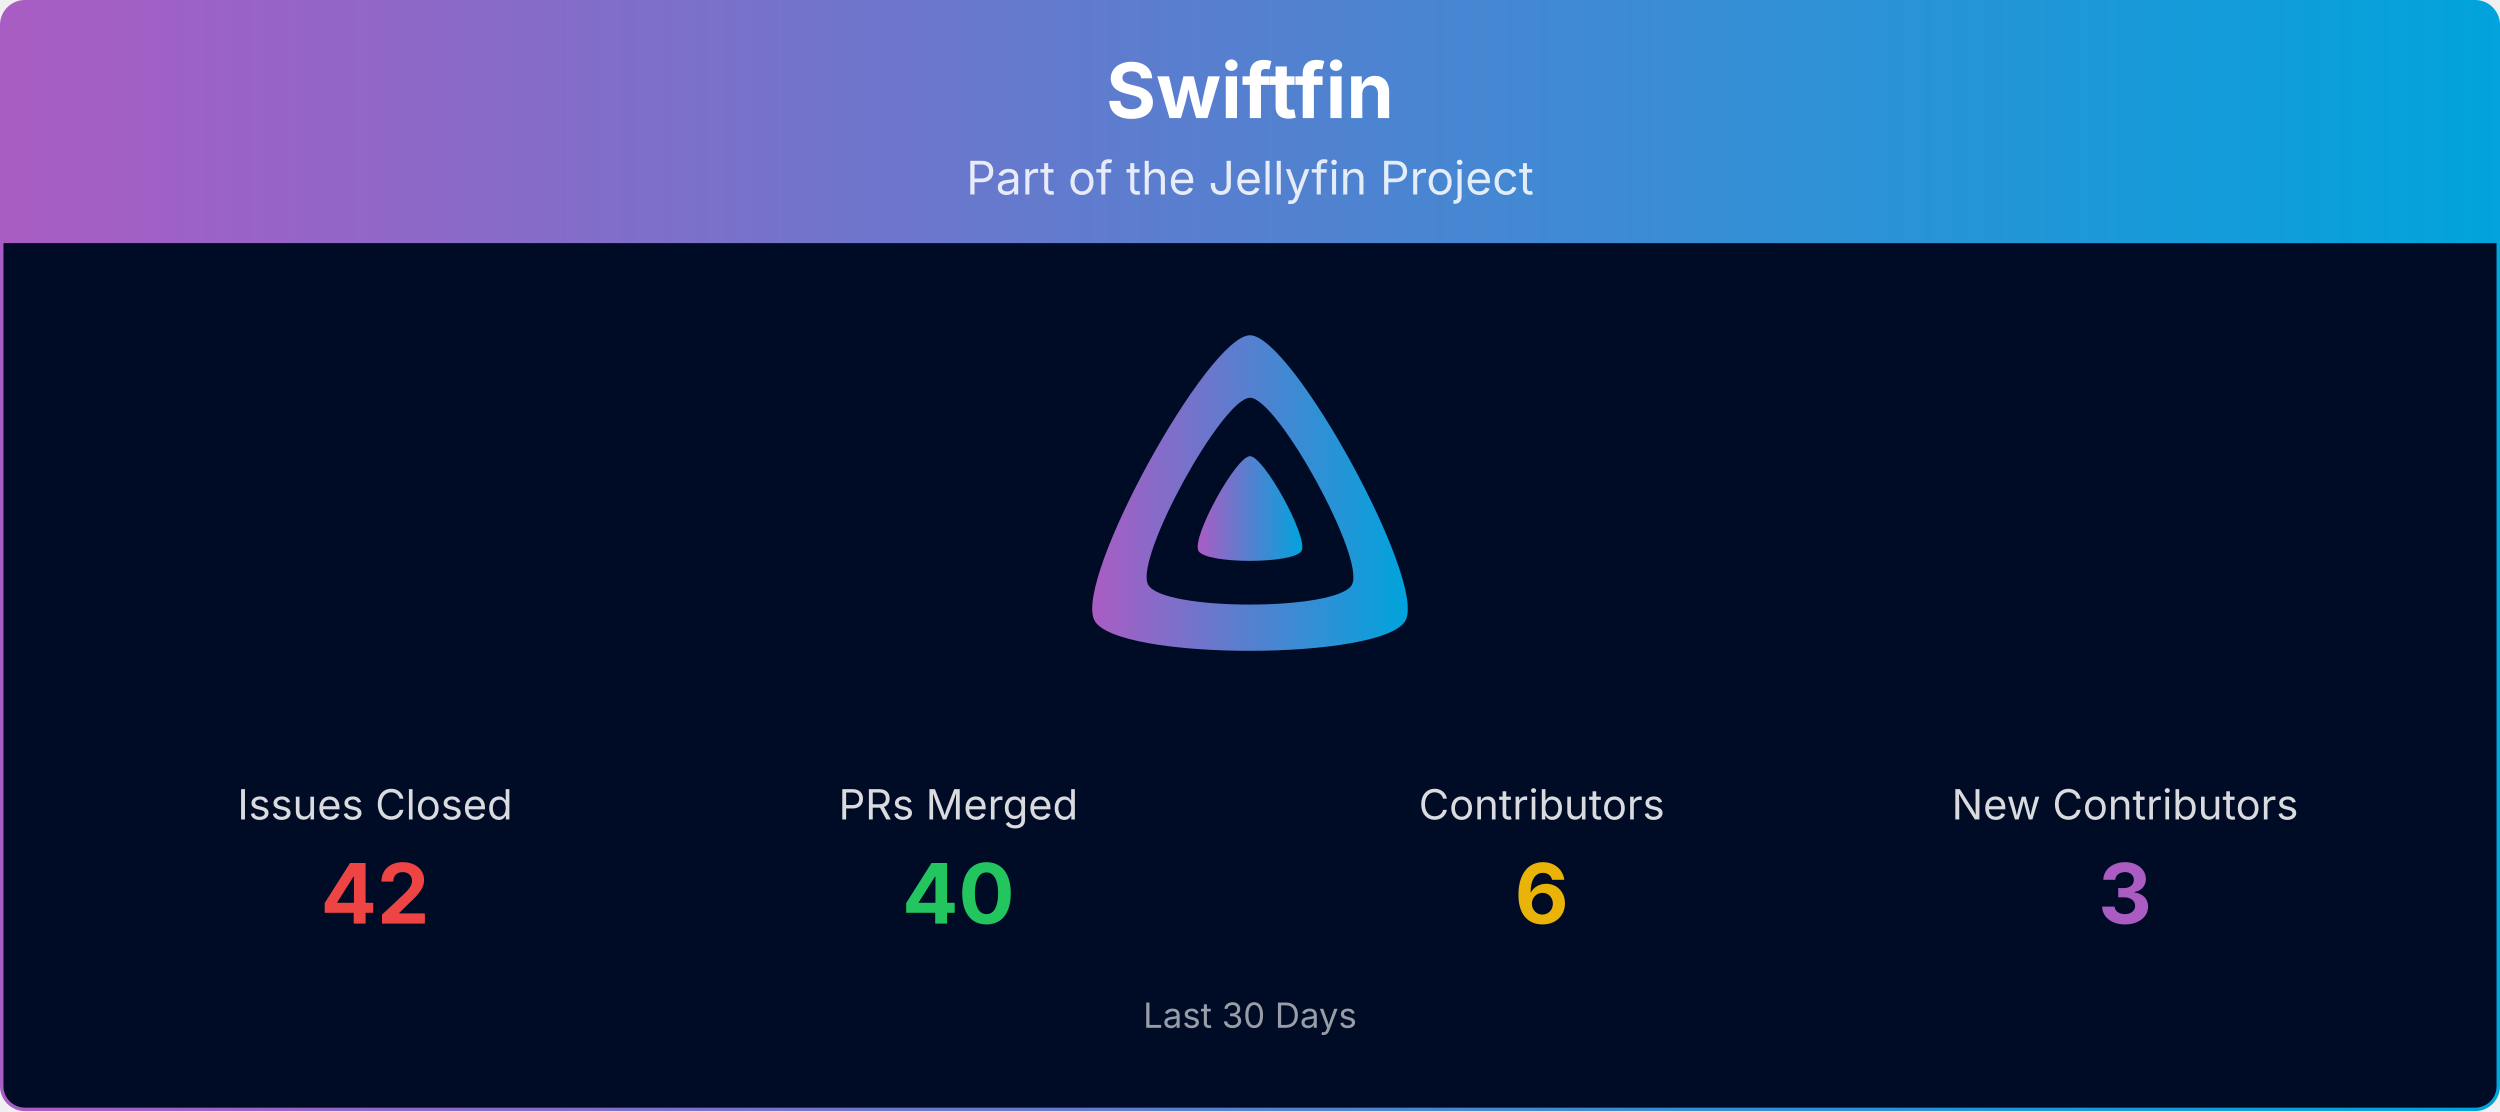
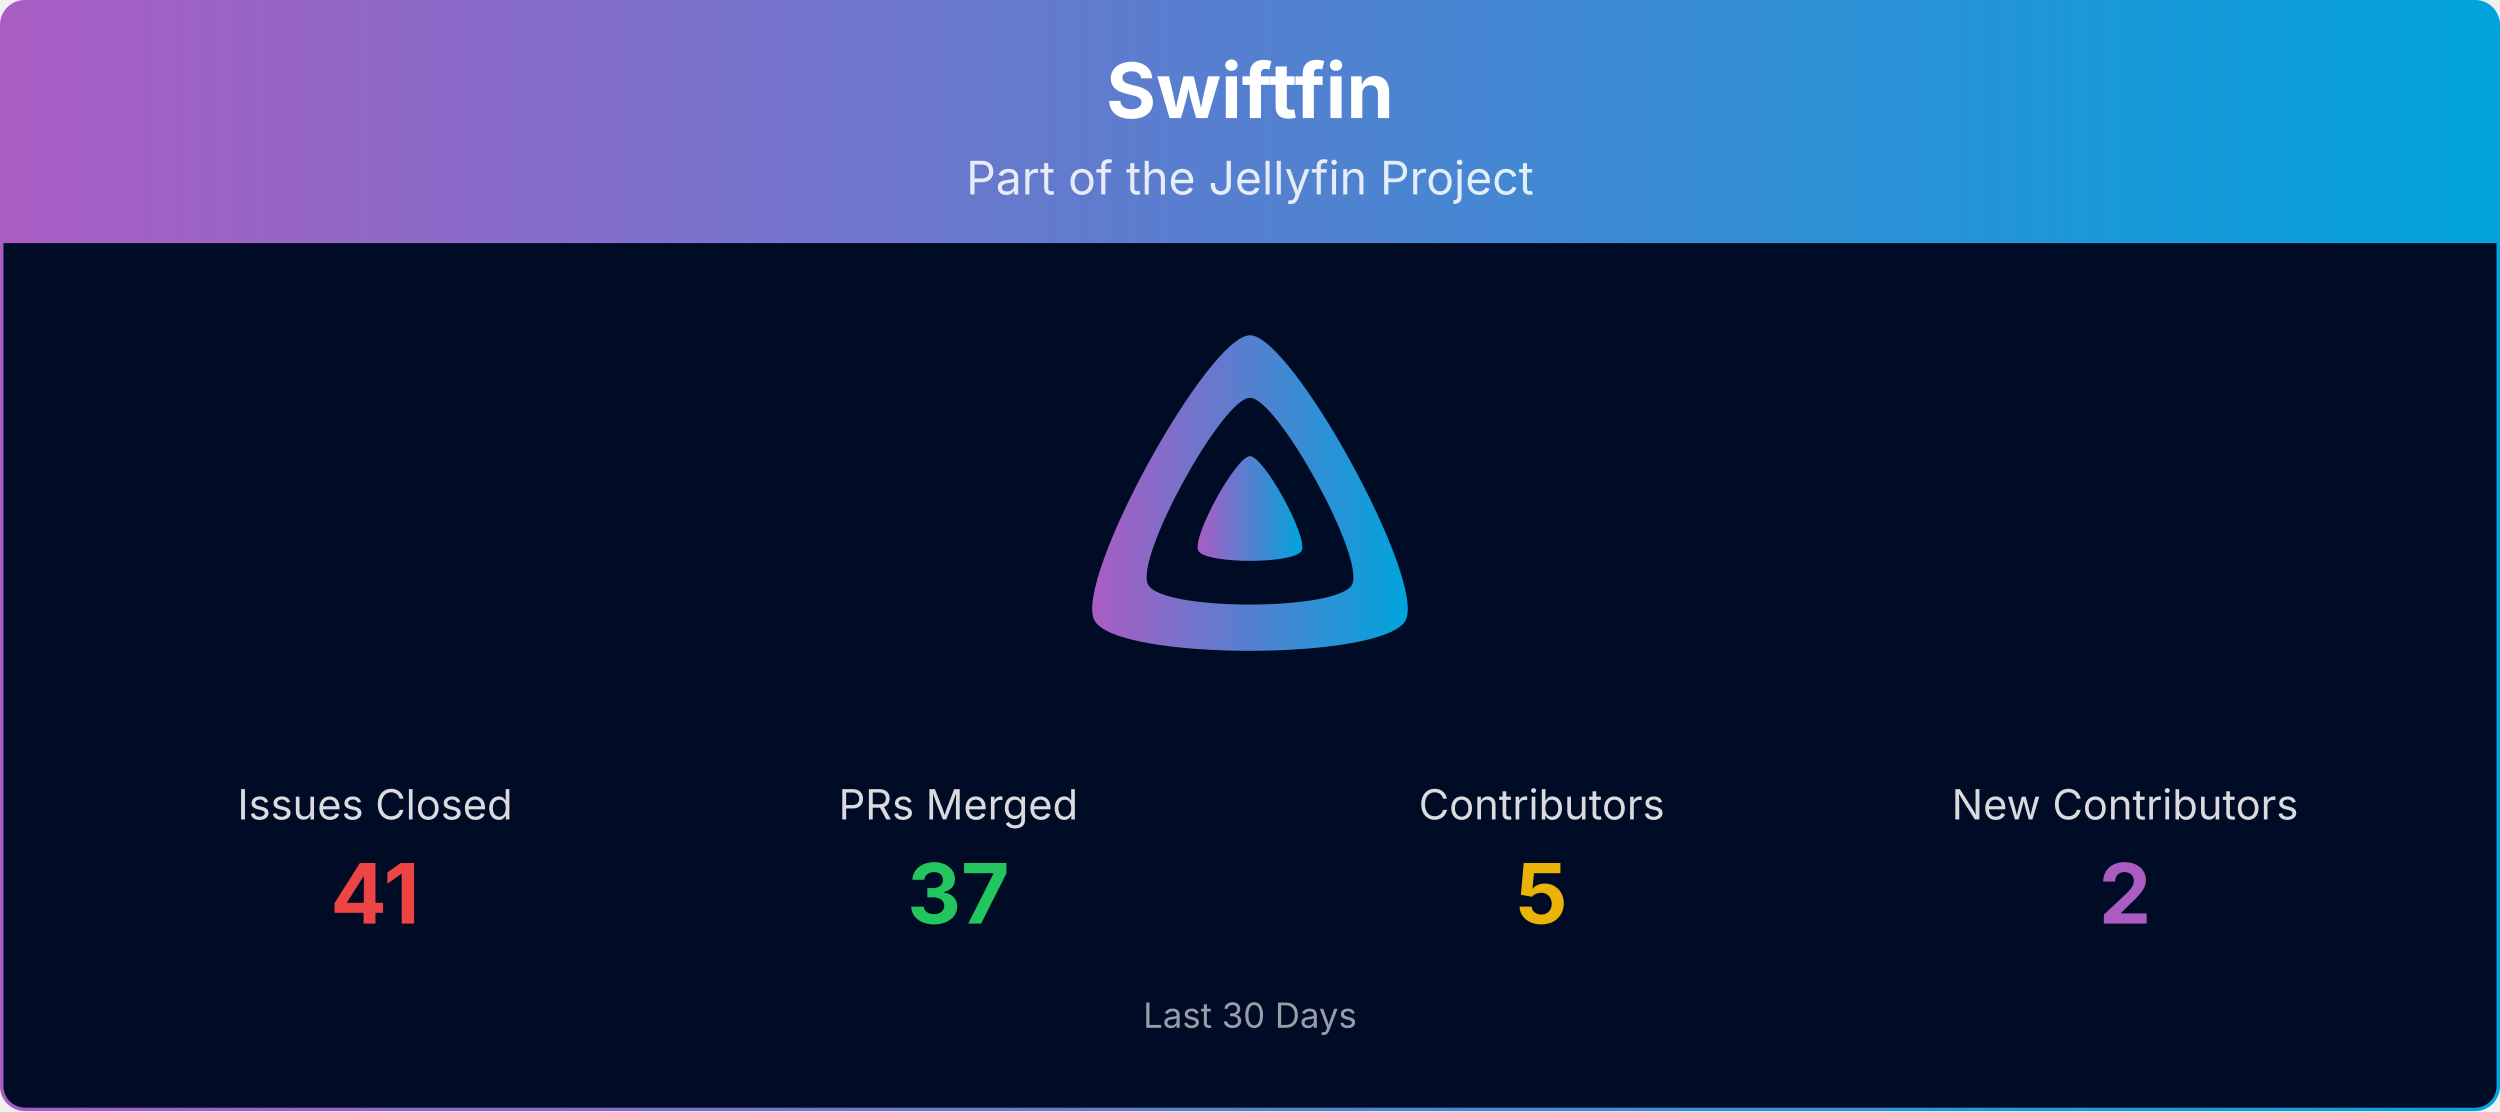
<svg xmlns="http://www.w3.org/2000/svg" viewBox="0 0 1080 480" width="100%" role="img" aria-label="Swiftfin">
  <defs>
    <linearGradient id="banner-swiftfin-grad" x1="0" y1="0" x2="1" y2="0">
      <stop offset="0%" stop-color="#AA5CC3" />
      <stop offset="100%" stop-color="#00A4DC" />
    </linearGradient>
    <clipPath id="banner-swiftfin-grad-clip">
      <rect x="0.75" y="0.75" width="1078.5" height="478.5" rx="10" ry="10" />
    </clipPath>
  </defs>
  <g clip-path="url(#banner-swiftfin-grad-clip)">
    <path d="M0.75,10.75 A10.0,10.0 0 0 1 10.75,0.75 L1069.25,0.75 A10.0,10.0 0 0 1 1079.25,10.75 L1079.25,105.00 L0.75,105.00 Z" fill="url(#banner-swiftfin-grad)" />
    <text x="540.0" y="51" text-anchor="middle" font-size="33" font-weight="700" font-family="Plus Jakarta Sans, system-ui, -apple-system, Segoe UI, sans-serif" fill="#ffffff">Swiftfin</text>
    <text x="540.0" y="84" text-anchor="middle" font-size="20" font-family="Plus Jakarta Sans, system-ui, -apple-system, Segoe UI, sans-serif" fill="#ffffff" opacity="0.85">Part of the Jellyfin Project</text>
    <rect x="0.75" y="105" width="1078.5" height="374.25" fill="#000b25" />
    <g transform="translate(465.00,138.00) scale(0.29297)">
      <path fill="url(#banner-swiftfin-grad)" fill-rule="evenodd" d="M256,23.3c-61.6,0-259.8,359.4-229.6,420.1s429.3,60,459.2,0S317.6,23.3,256,23.3zM406.5,390.8c-19.6,39.3-281.1,39.8-300.9,0s110.1-275.3,150.4-275.3S426.1,351.4,406.5,390.8z" />
      <path fill="url(#banner-swiftfin-grad)" d="M256,201.6c-20.4,0-86.2,119.3-76.2,139.4s142.5,19.9,152.4,0S276.5,201.6,256,201.6z" />
    </g>
    <text x="162.0" y="354.0" text-anchor="middle" font-size="18" font-family="Plus Jakarta Sans, system-ui, -apple-system, Segoe UI, sans-serif" fill="#ffffff" opacity="0.85">Issues Closed</text>
-     <text x="162.0" y="399.0" text-anchor="middle" font-size="36" font-weight="700" font-family="Plus Jakarta Sans, system-ui, -apple-system, Segoe UI, sans-serif" fill="#ef4444">42</text>
+     <text x="162.0" y="399.0" text-anchor="middle" font-size="36" font-weight="700" font-family="Plus Jakarta Sans, system-ui, -apple-system, Segoe UI, sans-serif" fill="#ef4444">41</text>
    <text x="414.0" y="354.0" text-anchor="middle" font-size="18" font-family="Plus Jakarta Sans, system-ui, -apple-system, Segoe UI, sans-serif" fill="#ffffff" opacity="0.85">PRs Merged</text>
-     <text x="414.0" y="399.0" text-anchor="middle" font-size="36" font-weight="700" font-family="Plus Jakarta Sans, system-ui, -apple-system, Segoe UI, sans-serif" fill="#22c55e">40</text>
+     <text x="414.0" y="399.0" text-anchor="middle" font-size="36" font-weight="700" font-family="Plus Jakarta Sans, system-ui, -apple-system, Segoe UI, sans-serif" fill="#22c55e">37</text>
    <text x="666.0" y="354.0" text-anchor="middle" font-size="18" font-family="Plus Jakarta Sans, system-ui, -apple-system, Segoe UI, sans-serif" fill="#ffffff" opacity="0.85">Contributors</text>
-     <text x="666.0" y="399.0" text-anchor="middle" font-size="36" font-weight="700" font-family="Plus Jakarta Sans, system-ui, -apple-system, Segoe UI, sans-serif" fill="#eab308">6</text>
+     <text x="666.0" y="399.0" text-anchor="middle" font-size="36" font-weight="700" font-family="Plus Jakarta Sans, system-ui, -apple-system, Segoe UI, sans-serif" fill="#eab308">5</text>
    <text x="918.0" y="354.0" text-anchor="middle" font-size="18" font-family="Plus Jakarta Sans, system-ui, -apple-system, Segoe UI, sans-serif" fill="#ffffff" opacity="0.85">New Contributors</text>
-     <text x="918.0" y="399.0" text-anchor="middle" font-size="36" font-weight="700" font-family="Plus Jakarta Sans, system-ui, -apple-system, Segoe UI, sans-serif" fill="#AA5CC3">3</text>
+     <text x="918.0" y="399.0" text-anchor="middle" font-size="36" font-weight="700" font-family="Plus Jakarta Sans, system-ui, -apple-system, Segoe UI, sans-serif" fill="#AA5CC3">2</text>
    <text x="540.0" y="444.0" text-anchor="middle" font-size="15" font-family="Plus Jakarta Sans, system-ui, -apple-system, Segoe UI, sans-serif" fill="#ffffff" opacity="0.6">Last 30 Days</text>
  </g>
  <rect x="0.75" y="0.75" width="1078.5" height="478.5" rx="10" ry="10" fill="none" stroke="url(#banner-swiftfin-grad)" stroke-width="1.5" />
</svg>
